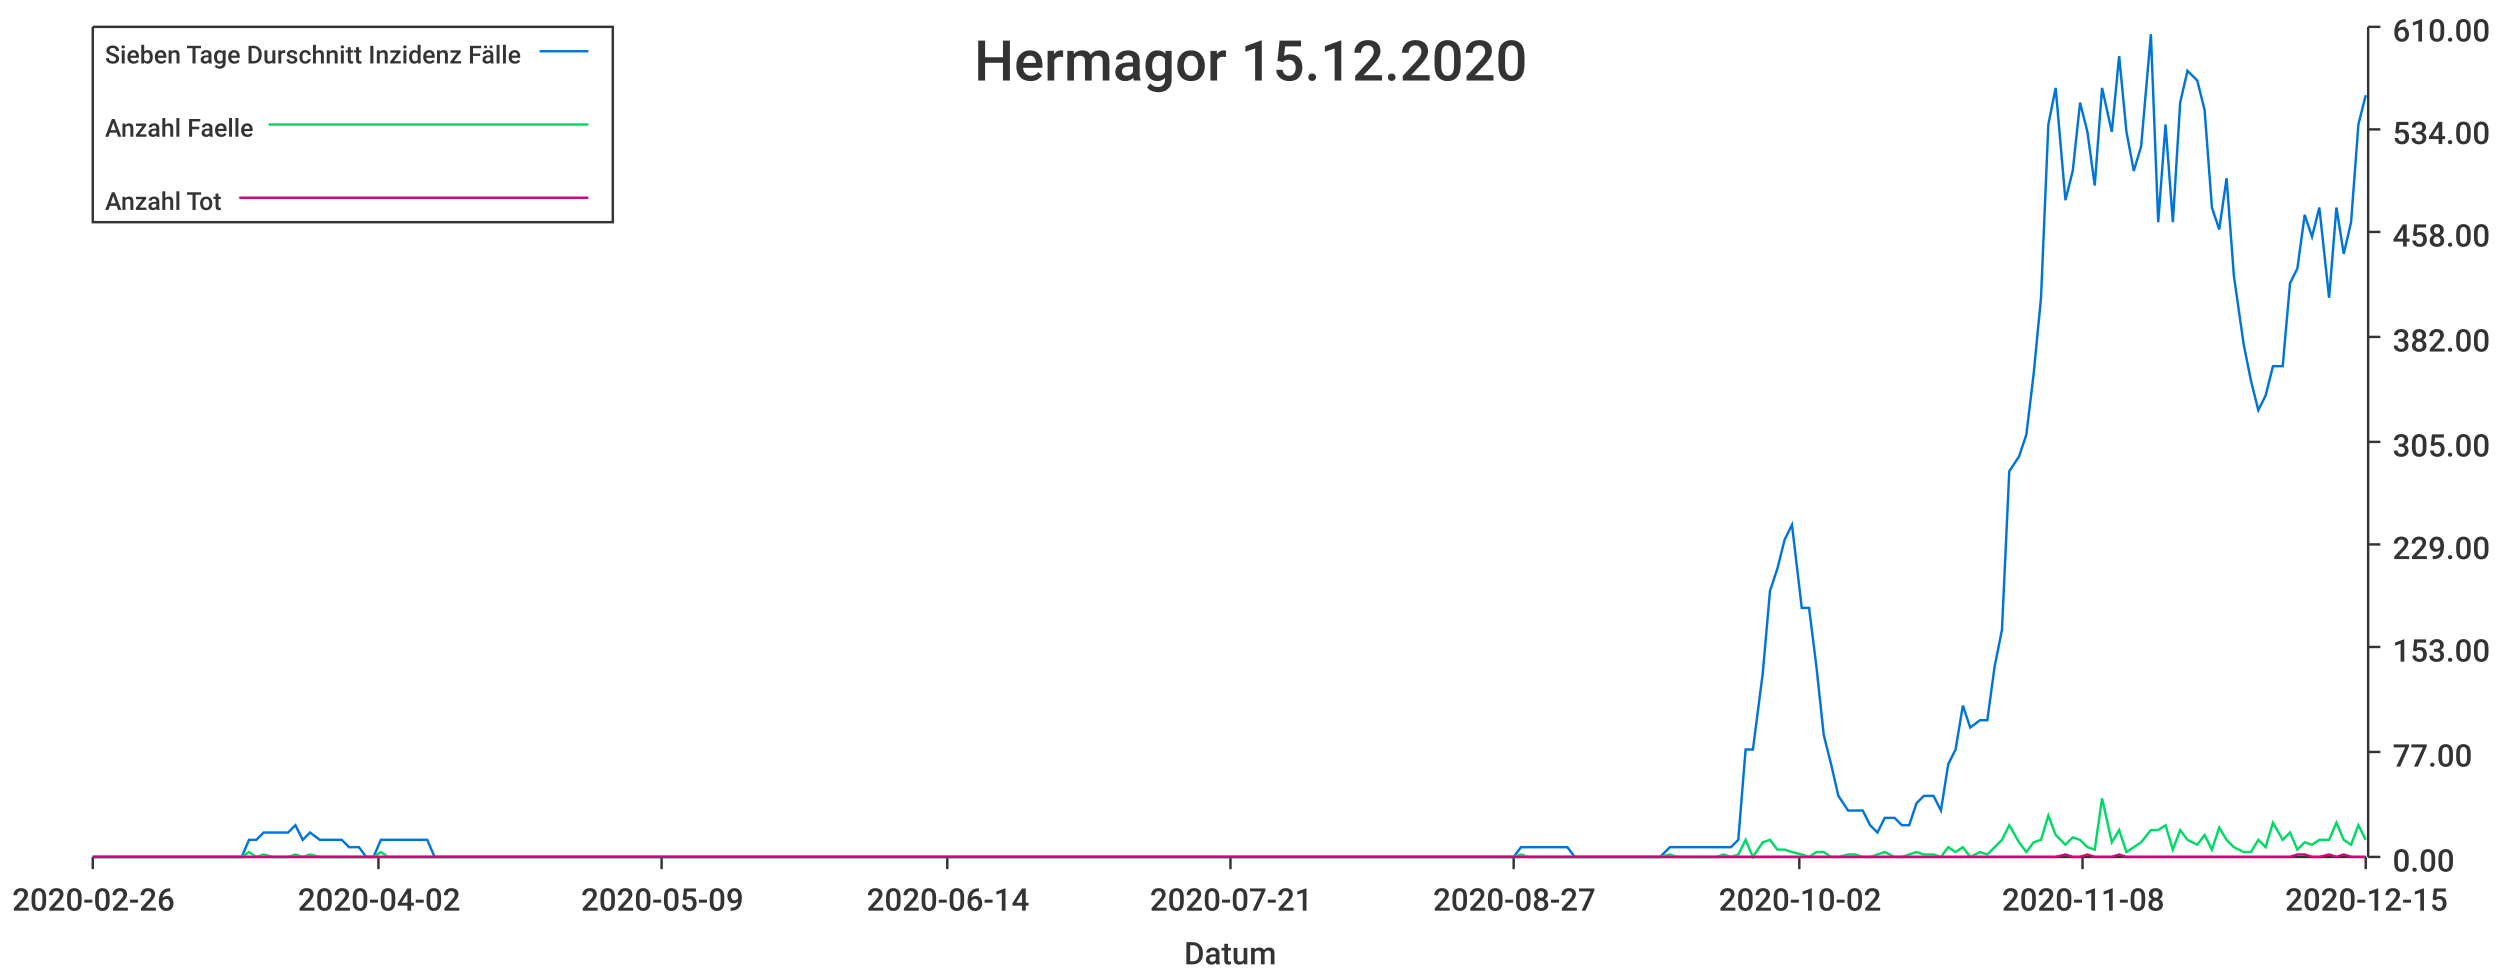
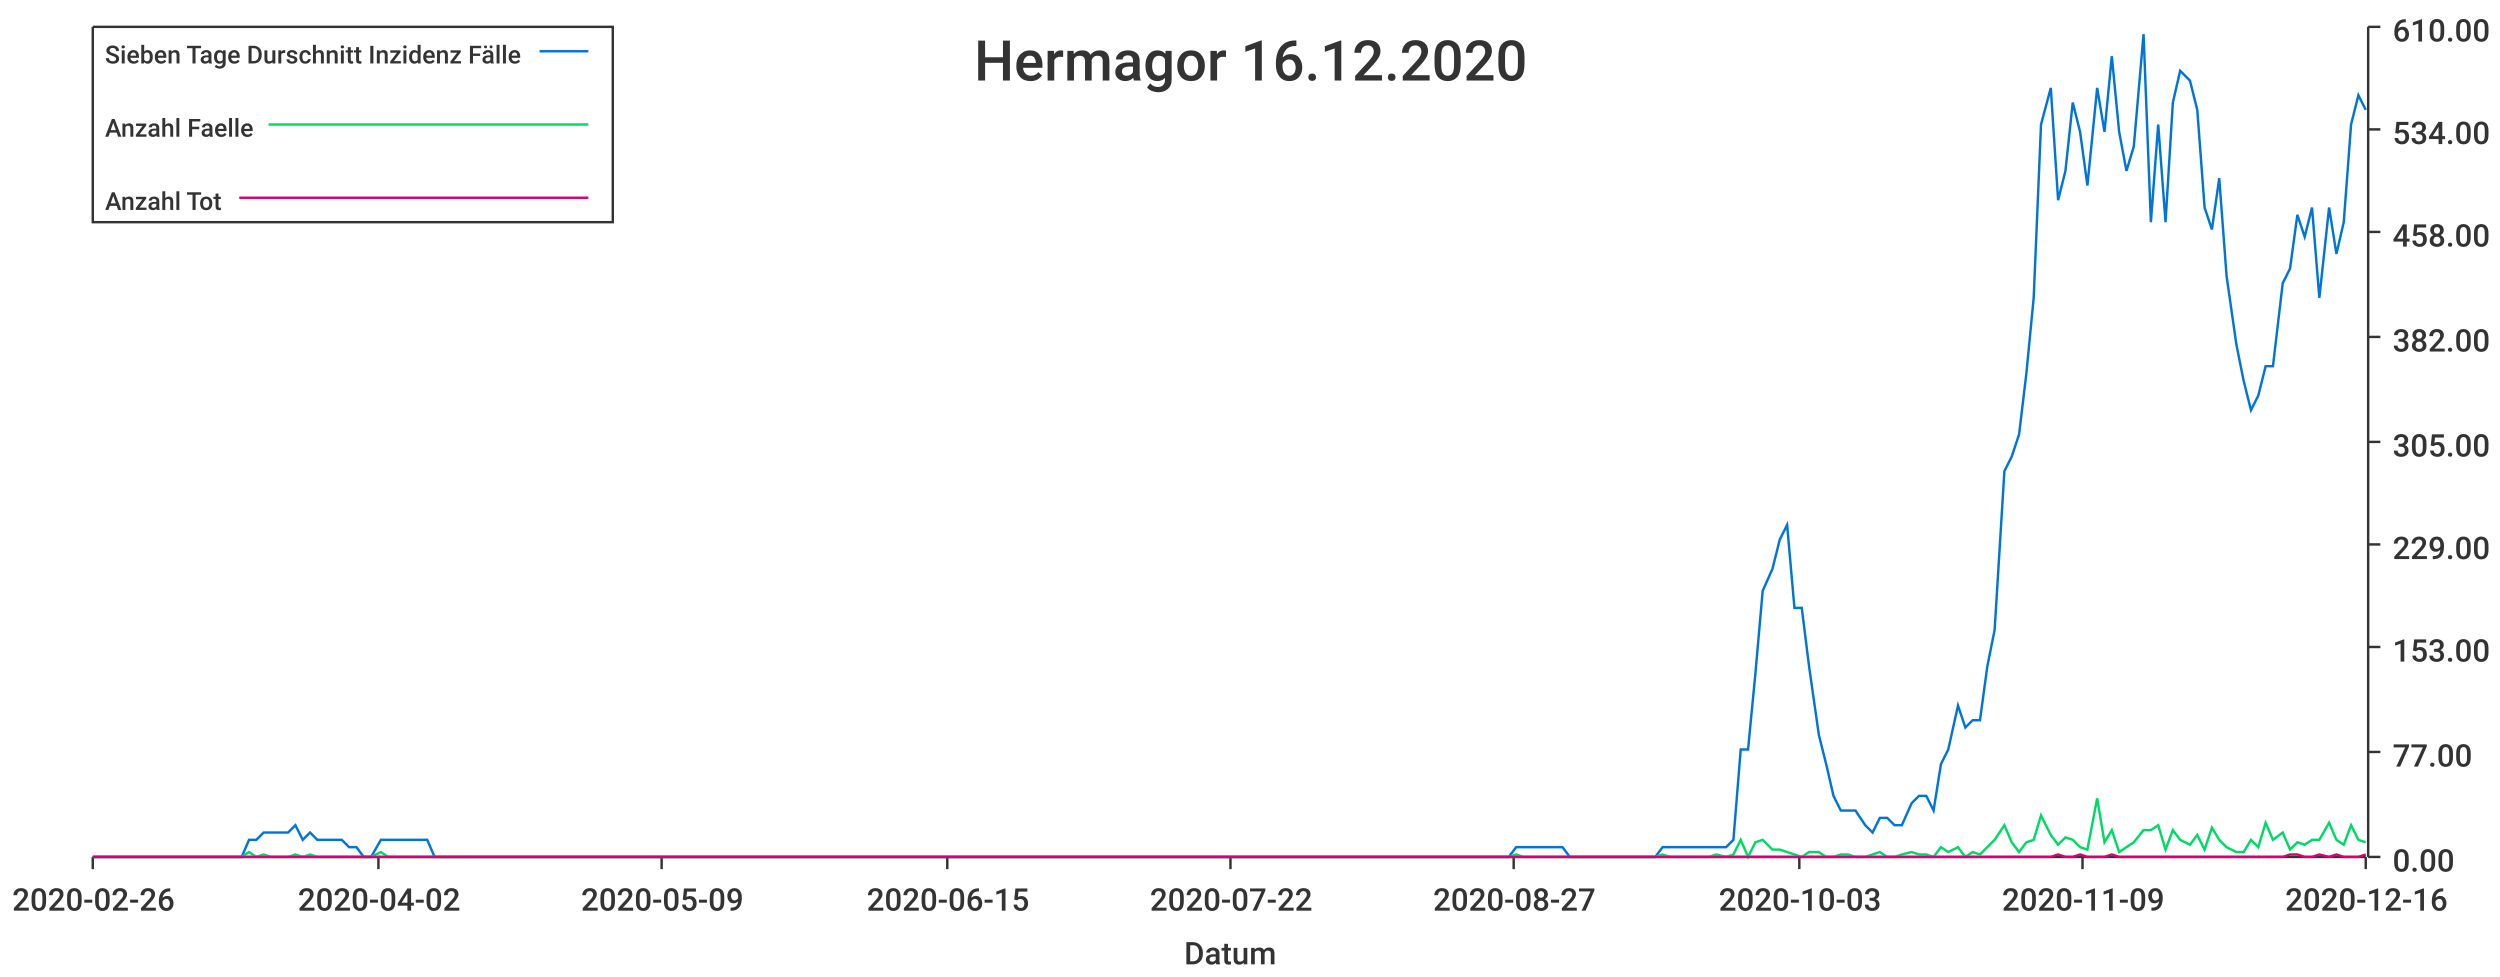
<svg xmlns="http://www.w3.org/2000/svg" width="1024" height="400">\n<path d="M 0 0 L 1024 0 L 1024 400 L 0 400 L 0 0" style="stroke-width:0;stroke:rgba(255,255,255,1.0);fill:rgba(255,255,255,1.0)" />
  <path d="M 38 11 L 969 11 L 969 351 L 38 351 L 38 11" style="stroke-width:0;stroke:rgba(255,255,255,1.0);fill:rgba(255,255,255,1.0)" />
  <path d="M 38 351 L 969 351" style="stroke-width:1;stroke:rgba(51,51,51,1.0);fill:none" />
  <path d="M 38 351 L 38 356" style="stroke-width:1;stroke:rgba(51,51,51,1.0);fill:none" />
  <text x="5" y="373" style="stroke-width:0;stroke:none;fill:rgba(51,51,51,1.0);font-size:12.8px;font-family:'Roboto Medium',sans-serif">2020-02-26</text>
  <path d="M 155 351 L 155 356" style="stroke-width:1;stroke:rgba(51,51,51,1.0);fill:none" />
  <text x="122" y="373" style="stroke-width:0;stroke:none;fill:rgba(51,51,51,1.0);font-size:12.8px;font-family:'Roboto Medium',sans-serif">2020-04-02</text>
  <path d="M 271 351 L 271 356" style="stroke-width:1;stroke:rgba(51,51,51,1.0);fill:none" />
  <text x="238" y="373" style="stroke-width:0;stroke:none;fill:rgba(51,51,51,1.0);font-size:12.8px;font-family:'Roboto Medium',sans-serif">2020-05-09</text>
  <path d="M 388 351 L 388 356" style="stroke-width:1;stroke:rgba(51,51,51,1.0);fill:none" />
-   <text x="355" y="373" style="stroke-width:0;stroke:none;fill:rgba(51,51,51,1.0);font-size:12.8px;font-family:'Roboto Medium',sans-serif">2020-06-14</text>
+   <text x="355" y="373" style="stroke-width:0;stroke:none;fill:rgba(51,51,51,1.0);font-size:12.8px;font-family:'Roboto Medium',sans-serif">2020-06-15</text>
  <path d="M 504 351 L 504 356" style="stroke-width:1;stroke:rgba(51,51,51,1.0);fill:none" />
-   <text x="471" y="373" style="stroke-width:0;stroke:none;fill:rgba(51,51,51,1.0);font-size:12.8px;font-family:'Roboto Medium',sans-serif">2020-07-21</text>
+   <text x="471" y="373" style="stroke-width:0;stroke:none;fill:rgba(51,51,51,1.0);font-size:12.8px;font-family:'Roboto Medium',sans-serif">2020-07-22</text>
  <path d="M 620 351 L 620 356" style="stroke-width:1;stroke:rgba(51,51,51,1.0);fill:none" />
  <text x="587" y="373" style="stroke-width:0;stroke:none;fill:rgba(51,51,51,1.0);font-size:12.8px;font-family:'Roboto Medium',sans-serif">2020-08-27</text>
  <path d="M 737 351 L 737 356" style="stroke-width:1;stroke:rgba(51,51,51,1.0);fill:none" />
-   <text x="704" y="373" style="stroke-width:0;stroke:none;fill:rgba(51,51,51,1.0);font-size:12.8px;font-family:'Roboto Medium',sans-serif">2020-10-02</text>
+   <text x="704" y="373" style="stroke-width:0;stroke:none;fill:rgba(51,51,51,1.0);font-size:12.8px;font-family:'Roboto Medium',sans-serif">2020-10-03</text>
  <path d="M 853 351 L 853 356" style="stroke-width:1;stroke:rgba(51,51,51,1.0);fill:none" />
-   <text x="820" y="373" style="stroke-width:0;stroke:none;fill:rgba(51,51,51,1.0);font-size:12.8px;font-family:'Roboto Medium',sans-serif">2020-11-08</text>
+   <text x="820" y="373" style="stroke-width:0;stroke:none;fill:rgba(51,51,51,1.0);font-size:12.8px;font-family:'Roboto Medium',sans-serif">2020-11-09</text>
  <path d="M 969 351 L 969 356" style="stroke-width:1;stroke:rgba(51,51,51,1.0);fill:none" />
-   <text x="936" y="373" style="stroke-width:0;stroke:none;fill:rgba(51,51,51,1.0);font-size:12.8px;font-family:'Roboto Medium',sans-serif">2020-12-15</text>
+   <text x="936" y="373" style="stroke-width:0;stroke:none;fill:rgba(51,51,51,1.0);font-size:12.8px;font-family:'Roboto Medium',sans-serif">2020-12-16</text>
  <text x="485" y="395" style="stroke-width:0;stroke:none;fill:rgba(51,51,51,1.0);font-size:12.8px;font-family:'Roboto Medium',sans-serif">Datum</text>
  <path d="M 970 351 L 970 11" style="stroke-width:1;stroke:rgba(51,51,51,1.0);fill:none" />
  <path d="M 970 351 L 975 351" style="stroke-width:1;stroke:rgba(51,51,51,1.0);fill:none" />
  <text x="980" y="357" style="stroke-width:0;stroke:none;fill:rgba(51,51,51,1.0);font-size:12.8px;font-family:'Roboto Medium',sans-serif">0.00</text>
  <path d="M 970 308 L 975 308" style="stroke-width:1;stroke:rgba(51,51,51,1.0);fill:none" />
  <text x="980" y="314" style="stroke-width:0;stroke:none;fill:rgba(51,51,51,1.0);font-size:12.8px;font-family:'Roboto Medium',sans-serif">77.00</text>
  <path d="M 970 265 L 975 265" style="stroke-width:1;stroke:rgba(51,51,51,1.0);fill:none" />
  <text x="980" y="271" style="stroke-width:0;stroke:none;fill:rgba(51,51,51,1.0);font-size:12.8px;font-family:'Roboto Medium',sans-serif">153.00</text>
  <path d="M 970 223 L 975 223" style="stroke-width:1;stroke:rgba(51,51,51,1.0);fill:none" />
  <text x="980" y="229" style="stroke-width:0;stroke:none;fill:rgba(51,51,51,1.0);font-size:12.8px;font-family:'Roboto Medium',sans-serif">229.00</text>
  <path d="M 970 181 L 975 181" style="stroke-width:1;stroke:rgba(51,51,51,1.0);fill:none" />
  <text x="980" y="187" style="stroke-width:0;stroke:none;fill:rgba(51,51,51,1.0);font-size:12.8px;font-family:'Roboto Medium',sans-serif">305.00</text>
  <path d="M 970 138 L 975 138" style="stroke-width:1;stroke:rgba(51,51,51,1.0);fill:none" />
  <text x="980" y="144" style="stroke-width:0;stroke:none;fill:rgba(51,51,51,1.0);font-size:12.8px;font-family:'Roboto Medium',sans-serif">382.00</text>
  <path d="M 970 95 L 975 95" style="stroke-width:1;stroke:rgba(51,51,51,1.0);fill:none" />
  <text x="980" y="101" style="stroke-width:0;stroke:none;fill:rgba(51,51,51,1.0);font-size:12.8px;font-family:'Roboto Medium',sans-serif">458.00</text>
  <path d="M 970 53 L 975 53" style="stroke-width:1;stroke:rgba(51,51,51,1.0);fill:none" />
  <text x="980" y="59" style="stroke-width:0;stroke:none;fill:rgba(51,51,51,1.0);font-size:12.8px;font-family:'Roboto Medium',sans-serif">534.00</text>
  <path d="M 970 11 L 975 11" style="stroke-width:1;stroke:rgba(51,51,51,1.0);fill:none" />
  <text x="980" y="17" style="stroke-width:0;stroke:none;fill:rgba(51,51,51,1.0);font-size:12.8px;font-family:'Roboto Medium',sans-serif">610.00</text>
-   <path d="M 38 351 L 42 351 L 45 351 L 48 351 L 51 351 L 54 351 L 58 351 L 61 351 L 64 351 L 67 351 L 70 351 L 73 351 L 77 351 L 80 351 L 83 351 L 86 351 L 89 351 L 93 351 L 96 351 L 99 351 L 102 344 L 105 344 L 108 341 L 112 341 L 115 341 L 118 341 L 121 338 L 124 344 L 127 341 L 131 344 L 134 344 L 137 344 L 140 344 L 143 347 L 147 347 L 150 351 L 153 351 L 156 344 L 159 344 L 162 344 L 166 344 L 169 344 L 172 344 L 175 344 L 178 351 L 181 351 L 185 351 L 188 351 L 191 351 L 194 351 L 197 351 L 201 351 L 204 351 L 207 351 L 210 351 L 213 351 L 216 351 L 220 351 L 223 351 L 226 351 L 229 351 L 232 351 L 236 351 L 239 351 L 242 351 L 245 351 L 248 351 L 251 351 L 255 351 L 258 351 L 261 351 L 264 351 L 267 351 L 270 351 L 274 351 L 277 351 L 280 351 L 283 351 L 286 351 L 290 351 L 293 351 L 296 351 L 299 351 L 302 351 L 305 351 L 309 351 L 312 351 L 315 351 L 318 351 L 321 351 L 324 351 L 328 351 L 331 351 L 334 351 L 337 351 L 340 351 L 344 351 L 347 351 L 350 351 L 353 351 L 356 351 L 359 351 L 363 351 L 366 351 L 369 351 L 372 351 L 375 351 L 378 351 L 382 351 L 385 351 L 388 351 L 391 351 L 394 351 L 398 351 L 401 351 L 404 351 L 407 351 L 410 351 L 413 351 L 417 351 L 420 351 L 423 351 L 426 351 L 429 351 L 433 351 L 436 351 L 439 351 L 442 351 L 445 351 L 448 351 L 452 351 L 455 351 L 458 351 L 461 351 L 464 351 L 467 351 L 471 351 L 474 351 L 477 351 L 480 351 L 483 351 L 487 351 L 490 351 L 493 351 L 496 351 L 499 351 L 502 351 L 506 351 L 509 351 L 512 351 L 515 351 L 518 351 L 521 351 L 525 351 L 528 351 L 531 351 L 534 351 L 537 351 L 541 351 L 544 351 L 547 351 L 550 351 L 553 351 L 556 351 L 560 351 L 563 351 L 566 351 L 569 351 L 572 351 L 575 351 L 579 351 L 582 351 L 585 351 L 588 351 L 591 351 L 595 351 L 598 351 L 601 351 L 604 351 L 607 351 L 610 351 L 614 351 L 617 351 L 620 351 L 623 347 L 626 347 L 630 347 L 633 347 L 636 347 L 639 347 L 642 347 L 645 351 L 649 351 L 652 351 L 655 351 L 658 351 L 661 351 L 664 351 L 668 351 L 671 351 L 674 351 L 677 351 L 680 351 L 684 347 L 687 347 L 690 347 L 693 347 L 696 347 L 699 347 L 703 347 L 706 347 L 709 347 L 712 344 L 715 307 L 718 307 L 722 276 L 725 242 L 728 233 L 731 221 L 734 215 L 738 249 L 741 249 L 744 273 L 747 301 L 750 313 L 753 326 L 757 332 L 760 332 L 763 332 L 766 338 L 769 341 L 772 335 L 776 335 L 779 338 L 782 338 L 785 329 L 788 326 L 792 326 L 795 332 L 798 313 L 801 307 L 804 289 L 807 298 L 811 295 L 814 295 L 817 273 L 820 258 L 823 193 L 827 187 L 830 178 L 833 153 L 836 122 L 839 51 L 842 36 L 846 82 L 849 70 L 852 42 L 855 54 L 858 76 L 861 36 L 865 54 L 868 23 L 871 54 L 874 70 L 877 60 L 881 14 L 884 91 L 887 51 L 890 91 L 893 42 L 896 29 L 900 33 L 903 45 L 906 85 L 909 94 L 912 73 L 915 113 L 919 141 L 922 156 L 925 168 L 928 162 L 931 150 L 935 150 L 938 116 L 941 110 L 944 88 L 947 97 L 950 85 L 954 122 L 957 85 L 960 104 L 963 91 L 966 51 L 969 39" style="stroke-width:1;stroke:rgba(0,116,217,1.0);fill:none" />
-   <path d="M 38 351 L 42 351 L 45 351 L 48 351 L 51 351 L 54 351 L 58 351 L 61 351 L 64 351 L 67 351 L 70 351 L 73 351 L 77 351 L 80 351 L 83 351 L 86 351 L 89 351 L 93 351 L 96 351 L 99 351 L 102 349 L 105 351 L 108 350 L 112 351 L 115 351 L 118 351 L 121 350 L 124 351 L 127 350 L 131 351 L 134 351 L 137 351 L 140 351 L 143 351 L 147 351 L 150 351 L 153 351 L 156 349 L 159 351 L 162 351 L 166 351 L 169 351 L 172 351 L 175 351 L 178 351 L 181 351 L 185 351 L 188 351 L 191 351 L 194 351 L 197 351 L 201 351 L 204 351 L 207 351 L 210 351 L 213 351 L 216 351 L 220 351 L 223 351 L 226 351 L 229 351 L 232 351 L 236 351 L 239 351 L 242 351 L 245 351 L 248 351 L 251 351 L 255 351 L 258 351 L 261 351 L 264 351 L 267 351 L 270 351 L 274 351 L 277 351 L 280 351 L 283 351 L 286 351 L 290 351 L 293 351 L 296 351 L 299 351 L 302 351 L 305 351 L 309 351 L 312 351 L 315 351 L 318 351 L 321 351 L 324 351 L 328 351 L 331 351 L 334 351 L 337 351 L 340 351 L 344 351 L 347 351 L 350 351 L 353 351 L 356 351 L 359 351 L 363 351 L 366 351 L 369 351 L 372 351 L 375 351 L 378 351 L 382 351 L 385 351 L 388 351 L 391 351 L 394 351 L 398 351 L 401 351 L 404 351 L 407 351 L 410 351 L 413 351 L 417 351 L 420 351 L 423 351 L 426 351 L 429 351 L 433 351 L 436 351 L 439 351 L 442 351 L 445 351 L 448 351 L 452 351 L 455 351 L 458 351 L 461 351 L 464 351 L 467 351 L 471 351 L 474 351 L 477 351 L 480 351 L 483 351 L 487 351 L 490 351 L 493 351 L 496 351 L 499 351 L 502 351 L 506 351 L 509 351 L 512 351 L 515 351 L 518 351 L 521 351 L 525 351 L 528 351 L 531 351 L 534 351 L 537 351 L 541 351 L 544 351 L 547 351 L 550 351 L 553 351 L 556 351 L 560 351 L 563 351 L 566 351 L 569 351 L 572 351 L 575 351 L 579 351 L 582 351 L 585 351 L 588 351 L 591 351 L 595 351 L 598 351 L 601 351 L 604 351 L 607 351 L 610 351 L 614 351 L 617 351 L 620 351 L 623 350 L 626 351 L 630 351 L 633 351 L 636 351 L 639 351 L 642 351 L 645 351 L 649 351 L 652 351 L 655 351 L 658 351 L 661 351 L 664 351 L 668 351 L 671 351 L 674 351 L 677 351 L 680 351 L 684 350 L 687 351 L 690 351 L 693 351 L 696 351 L 699 351 L 703 351 L 706 350 L 709 351 L 712 350 L 715 344 L 718 351 L 722 345 L 725 344 L 728 348 L 731 348 L 734 349 L 738 350 L 741 351 L 744 349 L 747 349 L 750 351 L 753 351 L 757 350 L 760 350 L 763 351 L 766 351 L 769 350 L 772 349 L 776 351 L 779 351 L 782 350 L 785 349 L 788 350 L 792 350 L 795 351 L 798 347 L 801 349 L 804 347 L 807 351 L 811 349 L 814 350 L 817 347 L 820 344 L 823 338 L 827 345 L 830 349 L 833 345 L 836 344 L 839 334 L 842 342 L 846 346 L 849 343 L 852 344 L 855 347 L 858 348 L 861 327 L 865 345 L 868 340 L 871 349 L 874 347 L 877 345 L 881 340 L 884 340 L 887 338 L 890 348 L 893 340 L 896 344 L 900 346 L 903 342 L 906 348 L 909 339 L 912 344 L 915 347 L 919 349 L 922 349 L 925 344 L 928 347 L 931 337 L 935 344 L 938 341 L 941 348 L 944 345 L 947 346 L 950 344 L 954 344 L 957 337 L 960 344 L 963 346 L 966 338 L 969 344" style="stroke-width:1;stroke:rgba(0,217,101,1.0);fill:none" />
-   <path d="M 38 351 L 42 351 L 45 351 L 48 351 L 51 351 L 54 351 L 58 351 L 61 351 L 64 351 L 67 351 L 70 351 L 73 351 L 77 351 L 80 351 L 83 351 L 86 351 L 89 351 L 93 351 L 96 351 L 99 351 L 102 351 L 105 351 L 108 351 L 112 351 L 115 351 L 118 351 L 121 351 L 124 351 L 127 351 L 131 351 L 134 351 L 137 351 L 140 351 L 143 351 L 147 351 L 150 351 L 153 351 L 156 351 L 159 351 L 162 351 L 166 351 L 169 351 L 172 351 L 175 351 L 178 351 L 181 351 L 185 351 L 188 351 L 191 351 L 194 351 L 197 351 L 201 351 L 204 351 L 207 351 L 210 351 L 213 351 L 216 351 L 220 351 L 223 351 L 226 351 L 229 351 L 232 351 L 236 351 L 239 351 L 242 351 L 245 351 L 248 351 L 251 351 L 255 351 L 258 351 L 261 351 L 264 351 L 267 351 L 270 351 L 274 351 L 277 351 L 280 351 L 283 351 L 286 351 L 290 351 L 293 351 L 296 351 L 299 351 L 302 351 L 305 351 L 309 351 L 312 351 L 315 351 L 318 351 L 321 351 L 324 351 L 328 351 L 331 351 L 334 351 L 337 351 L 340 351 L 344 351 L 347 351 L 350 351 L 353 351 L 356 351 L 359 351 L 363 351 L 366 351 L 369 351 L 372 351 L 375 351 L 378 351 L 382 351 L 385 351 L 388 351 L 391 351 L 394 351 L 398 351 L 401 351 L 404 351 L 407 351 L 410 351 L 413 351 L 417 351 L 420 351 L 423 351 L 426 351 L 429 351 L 433 351 L 436 351 L 439 351 L 442 351 L 445 351 L 448 351 L 452 351 L 455 351 L 458 351 L 461 351 L 464 351 L 467 351 L 471 351 L 474 351 L 477 351 L 480 351 L 483 351 L 487 351 L 490 351 L 493 351 L 496 351 L 499 351 L 502 351 L 506 351 L 509 351 L 512 351 L 515 351 L 518 351 L 521 351 L 525 351 L 528 351 L 531 351 L 534 351 L 537 351 L 541 351 L 544 351 L 547 351 L 550 351 L 553 351 L 556 351 L 560 351 L 563 351 L 566 351 L 569 351 L 572 351 L 575 351 L 579 351 L 582 351 L 585 351 L 588 351 L 591 351 L 595 351 L 598 351 L 601 351 L 604 351 L 607 351 L 610 351 L 614 351 L 617 351 L 620 351 L 623 351 L 626 351 L 630 351 L 633 351 L 636 351 L 639 351 L 642 351 L 645 351 L 649 351 L 652 351 L 655 351 L 658 351 L 661 351 L 664 351 L 668 351 L 671 351 L 674 351 L 677 351 L 680 351 L 684 351 L 687 351 L 690 351 L 693 351 L 696 351 L 699 351 L 703 351 L 706 351 L 709 351 L 712 351 L 715 351 L 718 351 L 722 351 L 725 351 L 728 351 L 731 351 L 734 351 L 738 351 L 741 351 L 744 351 L 747 351 L 750 351 L 753 351 L 757 351 L 760 351 L 763 351 L 766 351 L 769 351 L 772 351 L 776 351 L 779 351 L 782 351 L 785 351 L 788 351 L 792 351 L 795 351 L 798 351 L 801 351 L 804 351 L 807 351 L 811 351 L 814 351 L 817 351 L 820 351 L 823 351 L 827 351 L 830 351 L 833 351 L 836 351 L 839 351 L 842 351 L 846 350 L 849 351 L 852 351 L 855 350 L 858 351 L 861 351 L 865 351 L 868 350 L 871 351 L 874 351 L 877 351 L 881 351 L 884 351 L 887 351 L 890 351 L 893 351 L 896 351 L 900 351 L 903 351 L 906 351 L 909 351 L 912 351 L 915 351 L 919 351 L 922 351 L 925 351 L 928 351 L 931 351 L 935 351 L 938 351 L 941 350 L 944 350 L 947 351 L 950 351 L 954 350 L 957 351 L 960 350 L 963 351 L 966 351 L 969 351" style="stroke-width:1;stroke:rgba(217,0,116,1.0);fill:none" />
-   <text x="399" y="33" style="stroke-width:0;stroke:none;fill:rgba(51,51,51,1.0);font-size:23.0px;font-family:'Roboto Medium',sans-serif">Hermagor 15.12.2020</text>
+   <path d="M 38 351 L 42 351 L 45 351 L 48 351 L 51 351 L 54 351 L 57 351 L 61 351 L 64 351 L 67 351 L 70 351 L 73 351 L 76 351 L 80 351 L 83 351 L 86 351 L 89 351 L 92 351 L 95 351 L 99 351 L 102 344 L 105 344 L 108 341 L 111 341 L 114 341 L 118 341 L 121 338 L 124 344 L 127 341 L 130 344 L 133 344 L 137 344 L 140 344 L 143 347 L 146 347 L 149 351 L 152 351 L 156 344 L 159 344 L 162 344 L 165 344 L 168 344 L 171 344 L 175 344 L 178 351 L 181 351 L 184 351 L 187 351 L 190 351 L 194 351 L 197 351 L 200 351 L 203 351 L 206 351 L 209 351 L 213 351 L 216 351 L 219 351 L 222 351 L 225 351 L 228 351 L 232 351 L 235 351 L 238 351 L 241 351 L 244 351 L 247 351 L 251 351 L 254 351 L 257 351 L 260 351 L 263 351 L 266 351 L 270 351 L 273 351 L 276 351 L 279 351 L 282 351 L 286 351 L 289 351 L 292 351 L 295 351 L 298 351 L 301 351 L 304 351 L 308 351 L 311 351 L 314 351 L 317 351 L 320 351 L 323 351 L 327 351 L 330 351 L 333 351 L 336 351 L 339 351 L 342 351 L 346 351 L 349 351 L 352 351 L 355 351 L 358 351 L 361 351 L 365 351 L 368 351 L 371 351 L 374 351 L 377 351 L 380 351 L 384 351 L 387 351 L 390 351 L 393 351 L 396 351 L 399 351 L 403 351 L 406 351 L 409 351 L 412 351 L 415 351 L 418 351 L 422 351 L 425 351 L 428 351 L 431 351 L 434 351 L 437 351 L 441 351 L 444 351 L 447 351 L 450 351 L 453 351 L 456 351 L 460 351 L 463 351 L 466 351 L 469 351 L 472 351 L 475 351 L 479 351 L 482 351 L 485 351 L 488 351 L 491 351 L 494 351 L 498 351 L 501 351 L 504 351 L 507 351 L 510 351 L 513 351 L 517 351 L 520 351 L 523 351 L 526 351 L 529 351 L 533 351 L 536 351 L 539 351 L 542 351 L 545 351 L 548 351 L 551 351 L 555 351 L 558 351 L 561 351 L 564 351 L 567 351 L 570 351 L 574 351 L 577 351 L 580 351 L 583 351 L 586 351 L 589 351 L 593 351 L 596 351 L 599 351 L 602 351 L 605 351 L 608 351 L 612 351 L 615 351 L 618 351 L 621 347 L 624 347 L 627 347 L 631 347 L 634 347 L 637 347 L 640 347 L 643 351 L 646 351 L 650 351 L 653 351 L 656 351 L 659 351 L 662 351 L 665 351 L 669 351 L 672 351 L 675 351 L 678 351 L 681 347 L 684 347 L 688 347 L 691 347 L 694 347 L 697 347 L 700 347 L 703 347 L 707 347 L 710 344 L 713 307 L 716 307 L 719 276 L 722 242 L 726 233 L 729 221 L 732 215 L 735 249 L 738 249 L 741 273 L 745 301 L 748 313 L 751 326 L 754 332 L 757 332 L 760 332 L 764 338 L 767 341 L 770 335 L 773 335 L 776 338 L 779 338 L 783 329 L 786 326 L 789 326 L 792 332 L 795 313 L 798 307 L 802 289 L 805 298 L 808 295 L 811 295 L 814 273 L 817 258 L 821 193 L 824 187 L 827 178 L 830 153 L 833 122 L 836 51 L 840 36 L 843 82 L 846 70 L 849 42 L 852 54 L 855 76 L 859 36 L 862 54 L 865 23 L 868 54 L 871 70 L 874 60 L 878 14 L 881 91 L 884 51 L 887 91 L 890 42 L 893 29 L 897 33 L 900 45 L 903 85 L 906 94 L 909 73 L 912 113 L 916 141 L 919 156 L 922 168 L 925 162 L 928 150 L 931 150 L 935 116 L 938 110 L 941 88 L 944 97 L 947 85 L 950 122 L 954 85 L 957 104 L 960 91 L 963 51 L 966 39 L 969 45" style="stroke-width:1;stroke:rgba(0,116,217,1.0);fill:none" />
+   <path d="M 38 351 L 42 351 L 45 351 L 48 351 L 51 351 L 54 351 L 57 351 L 61 351 L 64 351 L 67 351 L 70 351 L 73 351 L 76 351 L 80 351 L 83 351 L 86 351 L 89 351 L 92 351 L 95 351 L 99 351 L 102 349 L 105 351 L 108 350 L 111 351 L 114 351 L 118 351 L 121 350 L 124 351 L 127 350 L 130 351 L 133 351 L 137 351 L 140 351 L 143 351 L 146 351 L 149 351 L 152 351 L 156 349 L 159 351 L 162 351 L 165 351 L 168 351 L 171 351 L 175 351 L 178 351 L 181 351 L 184 351 L 187 351 L 190 351 L 194 351 L 197 351 L 200 351 L 203 351 L 206 351 L 209 351 L 213 351 L 216 351 L 219 351 L 222 351 L 225 351 L 228 351 L 232 351 L 235 351 L 238 351 L 241 351 L 244 351 L 247 351 L 251 351 L 254 351 L 257 351 L 260 351 L 263 351 L 266 351 L 270 351 L 273 351 L 276 351 L 279 351 L 282 351 L 286 351 L 289 351 L 292 351 L 295 351 L 298 351 L 301 351 L 304 351 L 308 351 L 311 351 L 314 351 L 317 351 L 320 351 L 323 351 L 327 351 L 330 351 L 333 351 L 336 351 L 339 351 L 342 351 L 346 351 L 349 351 L 352 351 L 355 351 L 358 351 L 361 351 L 365 351 L 368 351 L 371 351 L 374 351 L 377 351 L 380 351 L 384 351 L 387 351 L 390 351 L 393 351 L 396 351 L 399 351 L 403 351 L 406 351 L 409 351 L 412 351 L 415 351 L 418 351 L 422 351 L 425 351 L 428 351 L 431 351 L 434 351 L 437 351 L 441 351 L 444 351 L 447 351 L 450 351 L 453 351 L 456 351 L 460 351 L 463 351 L 466 351 L 469 351 L 472 351 L 475 351 L 479 351 L 482 351 L 485 351 L 488 351 L 491 351 L 494 351 L 498 351 L 501 351 L 504 351 L 507 351 L 510 351 L 513 351 L 517 351 L 520 351 L 523 351 L 526 351 L 529 351 L 533 351 L 536 351 L 539 351 L 542 351 L 545 351 L 548 351 L 551 351 L 555 351 L 558 351 L 561 351 L 564 351 L 567 351 L 570 351 L 574 351 L 577 351 L 580 351 L 583 351 L 586 351 L 589 351 L 593 351 L 596 351 L 599 351 L 602 351 L 605 351 L 608 351 L 612 351 L 615 351 L 618 351 L 621 350 L 624 351 L 627 351 L 631 351 L 634 351 L 637 351 L 640 351 L 643 351 L 646 351 L 650 351 L 653 351 L 656 351 L 659 351 L 662 351 L 665 351 L 669 351 L 672 351 L 675 351 L 678 351 L 681 350 L 684 351 L 688 351 L 691 351 L 694 351 L 697 351 L 700 351 L 703 350 L 707 351 L 710 350 L 713 344 L 716 351 L 719 345 L 722 344 L 726 348 L 729 348 L 732 349 L 735 350 L 738 351 L 741 349 L 745 349 L 748 351 L 751 351 L 754 350 L 757 350 L 760 351 L 764 351 L 767 350 L 770 349 L 773 351 L 776 351 L 779 350 L 783 349 L 786 350 L 789 350 L 792 351 L 795 347 L 798 349 L 802 347 L 805 351 L 808 349 L 811 350 L 814 347 L 817 344 L 821 338 L 824 345 L 827 349 L 830 345 L 833 344 L 836 334 L 840 342 L 843 346 L 846 343 L 849 344 L 852 347 L 855 348 L 859 327 L 862 345 L 865 340 L 868 349 L 871 347 L 874 345 L 878 340 L 881 340 L 884 338 L 887 348 L 890 340 L 893 344 L 897 346 L 900 342 L 903 348 L 906 339 L 909 344 L 912 347 L 916 349 L 919 349 L 922 344 L 925 347 L 928 337 L 931 344 L 935 341 L 938 348 L 941 345 L 944 346 L 947 344 L 950 344 L 954 337 L 957 344 L 960 346 L 963 338 L 966 344 L 969 345" style="stroke-width:1;stroke:rgba(0,217,101,1.0);fill:none" />
+   <path d="M 38 351 L 42 351 L 45 351 L 48 351 L 51 351 L 54 351 L 57 351 L 61 351 L 64 351 L 67 351 L 70 351 L 73 351 L 76 351 L 80 351 L 83 351 L 86 351 L 89 351 L 92 351 L 95 351 L 99 351 L 102 351 L 105 351 L 108 351 L 111 351 L 114 351 L 118 351 L 121 351 L 124 351 L 127 351 L 130 351 L 133 351 L 137 351 L 140 351 L 143 351 L 146 351 L 149 351 L 152 351 L 156 351 L 159 351 L 162 351 L 165 351 L 168 351 L 171 351 L 175 351 L 178 351 L 181 351 L 184 351 L 187 351 L 190 351 L 194 351 L 197 351 L 200 351 L 203 351 L 206 351 L 209 351 L 213 351 L 216 351 L 219 351 L 222 351 L 225 351 L 228 351 L 232 351 L 235 351 L 238 351 L 241 351 L 244 351 L 247 351 L 251 351 L 254 351 L 257 351 L 260 351 L 263 351 L 266 351 L 270 351 L 273 351 L 276 351 L 279 351 L 282 351 L 286 351 L 289 351 L 292 351 L 295 351 L 298 351 L 301 351 L 304 351 L 308 351 L 311 351 L 314 351 L 317 351 L 320 351 L 323 351 L 327 351 L 330 351 L 333 351 L 336 351 L 339 351 L 342 351 L 346 351 L 349 351 L 352 351 L 355 351 L 358 351 L 361 351 L 365 351 L 368 351 L 371 351 L 374 351 L 377 351 L 380 351 L 384 351 L 387 351 L 390 351 L 393 351 L 396 351 L 399 351 L 403 351 L 406 351 L 409 351 L 412 351 L 415 351 L 418 351 L 422 351 L 425 351 L 428 351 L 431 351 L 434 351 L 437 351 L 441 351 L 444 351 L 447 351 L 450 351 L 453 351 L 456 351 L 460 351 L 463 351 L 466 351 L 469 351 L 472 351 L 475 351 L 479 351 L 482 351 L 485 351 L 488 351 L 491 351 L 494 351 L 498 351 L 501 351 L 504 351 L 507 351 L 510 351 L 513 351 L 517 351 L 520 351 L 523 351 L 526 351 L 529 351 L 533 351 L 536 351 L 539 351 L 542 351 L 545 351 L 548 351 L 551 351 L 555 351 L 558 351 L 561 351 L 564 351 L 567 351 L 570 351 L 574 351 L 577 351 L 580 351 L 583 351 L 586 351 L 589 351 L 593 351 L 596 351 L 599 351 L 602 351 L 605 351 L 608 351 L 612 351 L 615 351 L 618 351 L 621 351 L 624 351 L 627 351 L 631 351 L 634 351 L 637 351 L 640 351 L 643 351 L 646 351 L 650 351 L 653 351 L 656 351 L 659 351 L 662 351 L 665 351 L 669 351 L 672 351 L 675 351 L 678 351 L 681 351 L 684 351 L 688 351 L 691 351 L 694 351 L 697 351 L 700 351 L 703 351 L 707 351 L 710 351 L 713 351 L 716 351 L 719 351 L 722 351 L 726 351 L 729 351 L 732 351 L 735 351 L 738 351 L 741 351 L 745 351 L 748 351 L 751 351 L 754 351 L 757 351 L 760 351 L 764 351 L 767 351 L 770 351 L 773 351 L 776 351 L 779 351 L 783 351 L 786 351 L 789 351 L 792 351 L 795 351 L 798 351 L 802 351 L 805 351 L 808 351 L 811 351 L 814 351 L 817 351 L 821 351 L 824 351 L 827 351 L 830 351 L 833 351 L 836 351 L 840 351 L 843 350 L 846 351 L 849 351 L 852 350 L 855 351 L 859 351 L 862 351 L 865 350 L 868 351 L 871 351 L 874 351 L 878 351 L 881 351 L 884 351 L 887 351 L 890 351 L 893 351 L 897 351 L 900 351 L 903 351 L 906 351 L 909 351 L 912 351 L 916 351 L 919 351 L 922 351 L 925 351 L 928 351 L 931 351 L 935 351 L 938 350 L 941 350 L 944 351 L 947 351 L 950 350 L 954 351 L 957 350 L 960 351 L 963 351 L 966 351 L 969 350" style="stroke-width:1;stroke:rgba(217,0,116,1.0);fill:none" />
+   <text x="399" y="33" style="stroke-width:0;stroke:none;fill:rgba(51,51,51,1.0);font-size:23.0px;font-family:'Roboto Medium',sans-serif">Hermagor 16.12.2020</text>
  <path d="M 38 11 L 251 11 L 251 91 L 38 91 L 38 11" style="stroke-width:1;stroke:rgba(51,51,51,1.0);fill:rgba(255,255,255,1.0)" />
  <text x="43" y="26" style="stroke-width:0;stroke:none;fill:rgba(51,51,51,1.0);font-size:10.2px;font-family:'Roboto Medium',sans-serif">Sieben Tage Durschnitt Inzidenz Fälle</text>
  <path d="M 221 21 L 241 21" style="stroke-width:1;stroke:rgba(0,116,217,1.0);fill:none" />
  <text x="43" y="56" style="stroke-width:0;stroke:none;fill:rgba(51,51,51,1.0);font-size:10.2px;font-family:'Roboto Medium',sans-serif">Anzahl Faelle</text>
  <path d="M 110 51 L 241 51" style="stroke-width:1;stroke:rgba(0,217,101,1.0);fill:none" />
  <text x="43" y="86" style="stroke-width:0;stroke:none;fill:rgba(51,51,51,1.0);font-size:10.2px;font-family:'Roboto Medium',sans-serif">Anzahl Tot</text>
  <path d="M 98 81 L 241 81" style="stroke-width:1;stroke:rgba(217,0,116,1.0);fill:none" />
</svg>
